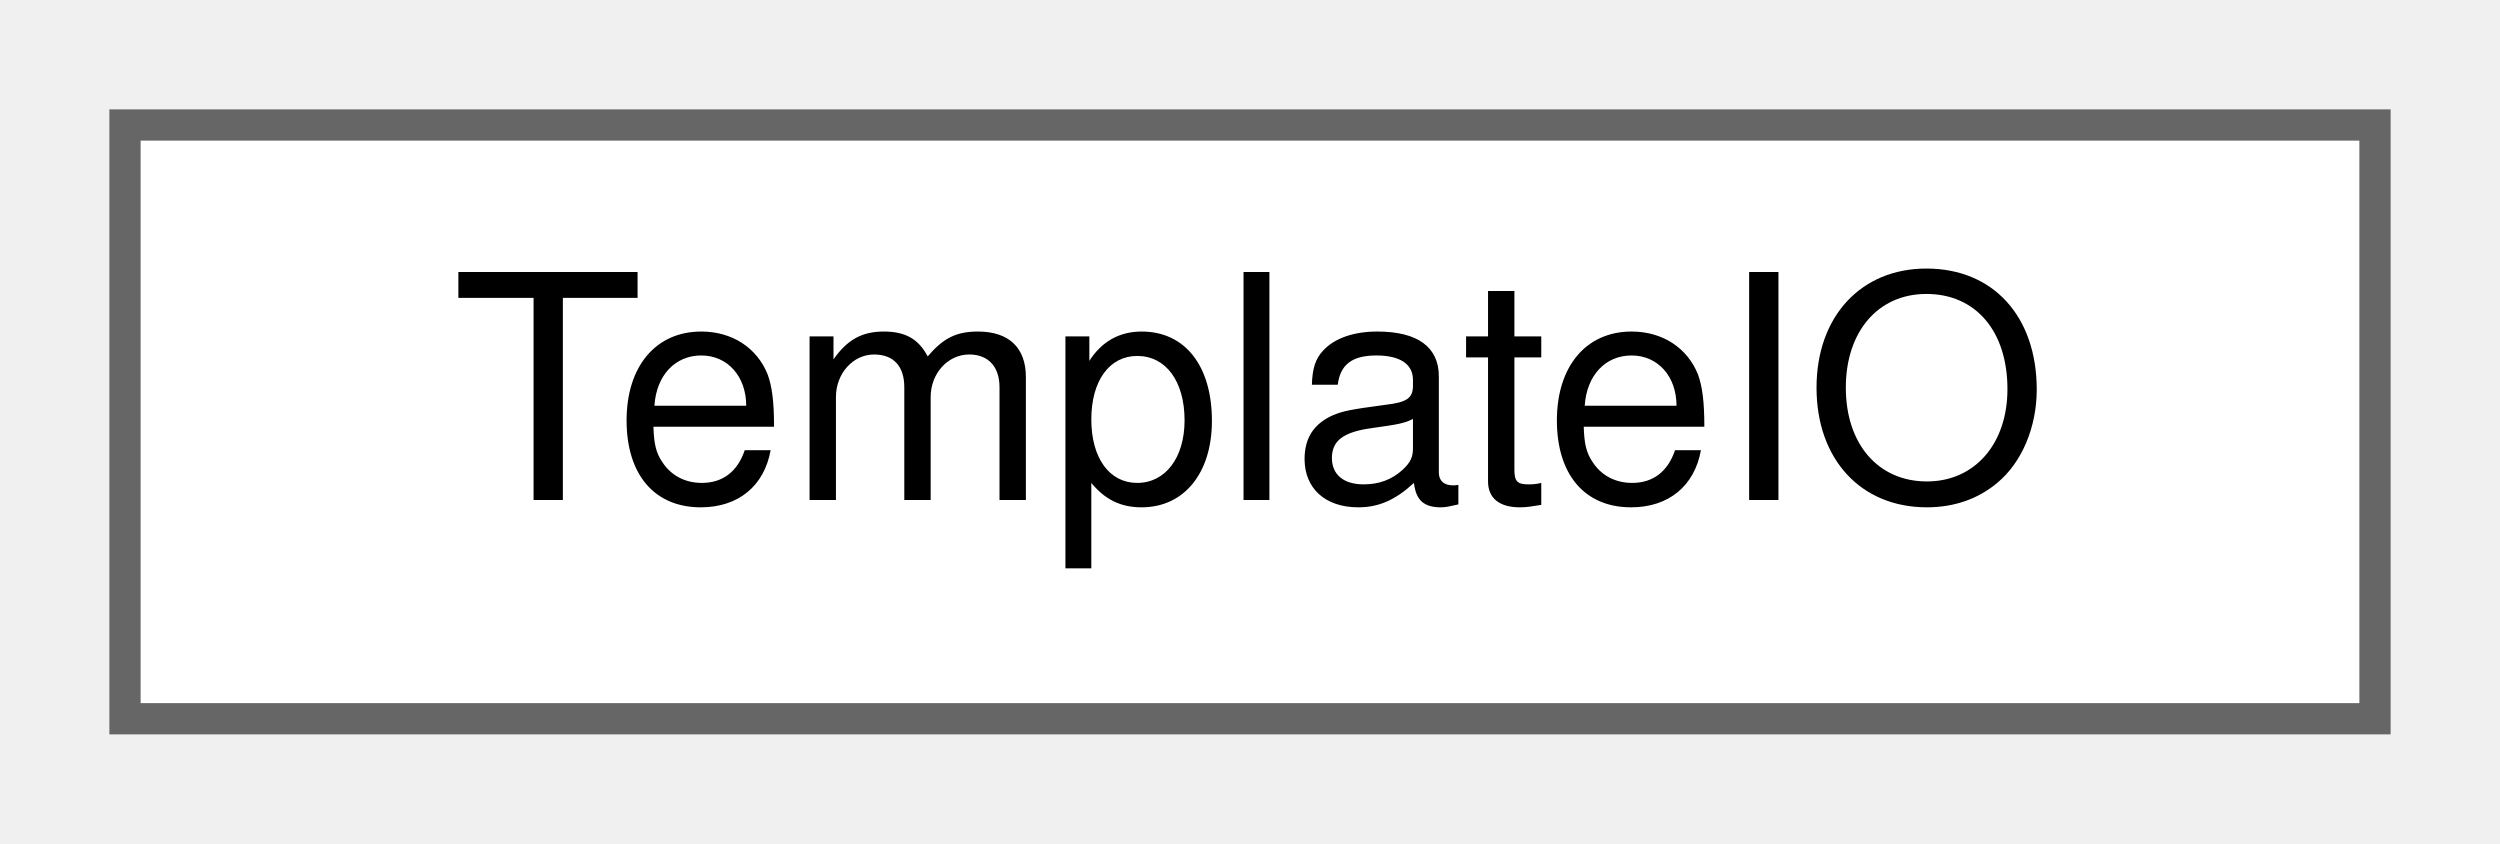
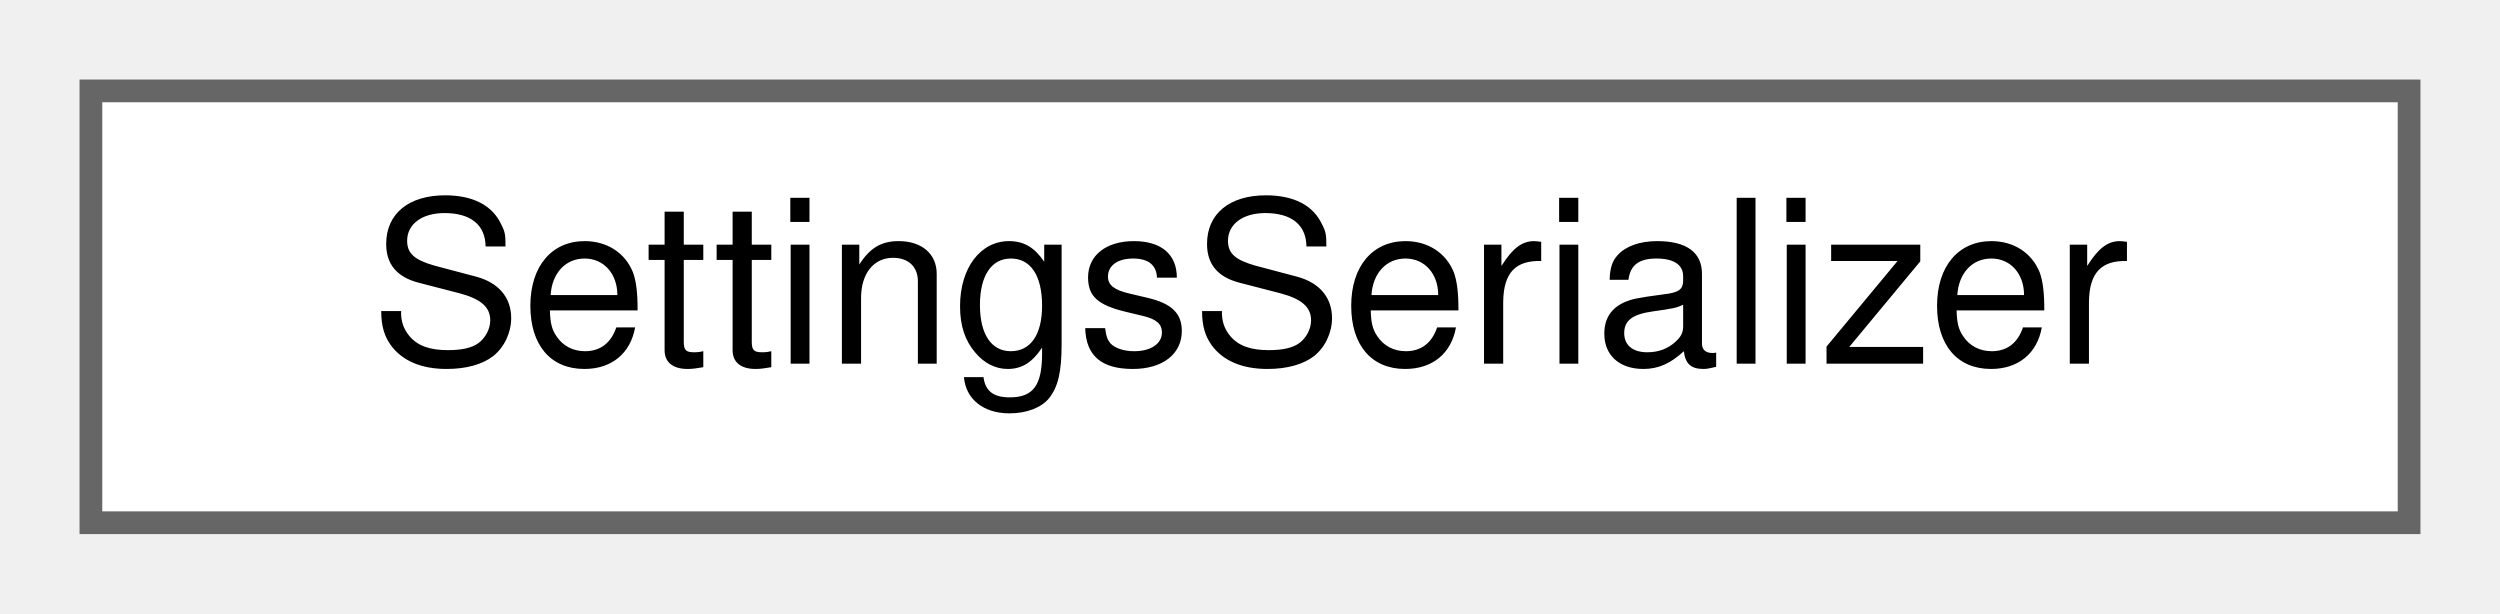
- <svg xmlns="http://www.w3.org/2000/svg" xmlns:xlink="http://www.w3.org/1999/xlink" width="80pt" height="27pt" viewBox="0.00 0.00 80.00 27.00">
+ <svg xmlns="http://www.w3.org/2000/svg" xmlns:xlink="http://www.w3.org/1999/xlink" width="110pt" height="27pt" viewBox="0.00 0.00 110.00 27.00">
  <g id="graph0" class="graph" transform="scale(1 1) rotate(0) translate(4 23)">
    <g id="Node000000" class="node">
      <g id="a_Node000000">
-         <a xlink:href="class_template_i_o.html" target="_top" xlink:title="Read and write password-store template configuration.">
-           <polygon fill="white" stroke="#666666" points="72,-19 0,-19 0,0 72,0 72,-19" />
-           <text text-anchor="middle" x="36" y="-7" font-family="Helvetica,sans-Serif" font-size="10.00">TemplateIO</text>
+         <a xlink:href="class_settings_serializer.html" target="_top" xlink:title="Maps AppSettings to and from a QSettings store.">
+           <polygon fill="white" stroke="#666666" points="102,-19 0,-19 0,0 102,0 102,-19" />
+           <text text-anchor="middle" x="51" y="-7" font-family="Helvetica,sans-Serif" font-size="10.00">SettingsSerializer</text>
        </a>
      </g>
    </g>
  </g>
</svg>
